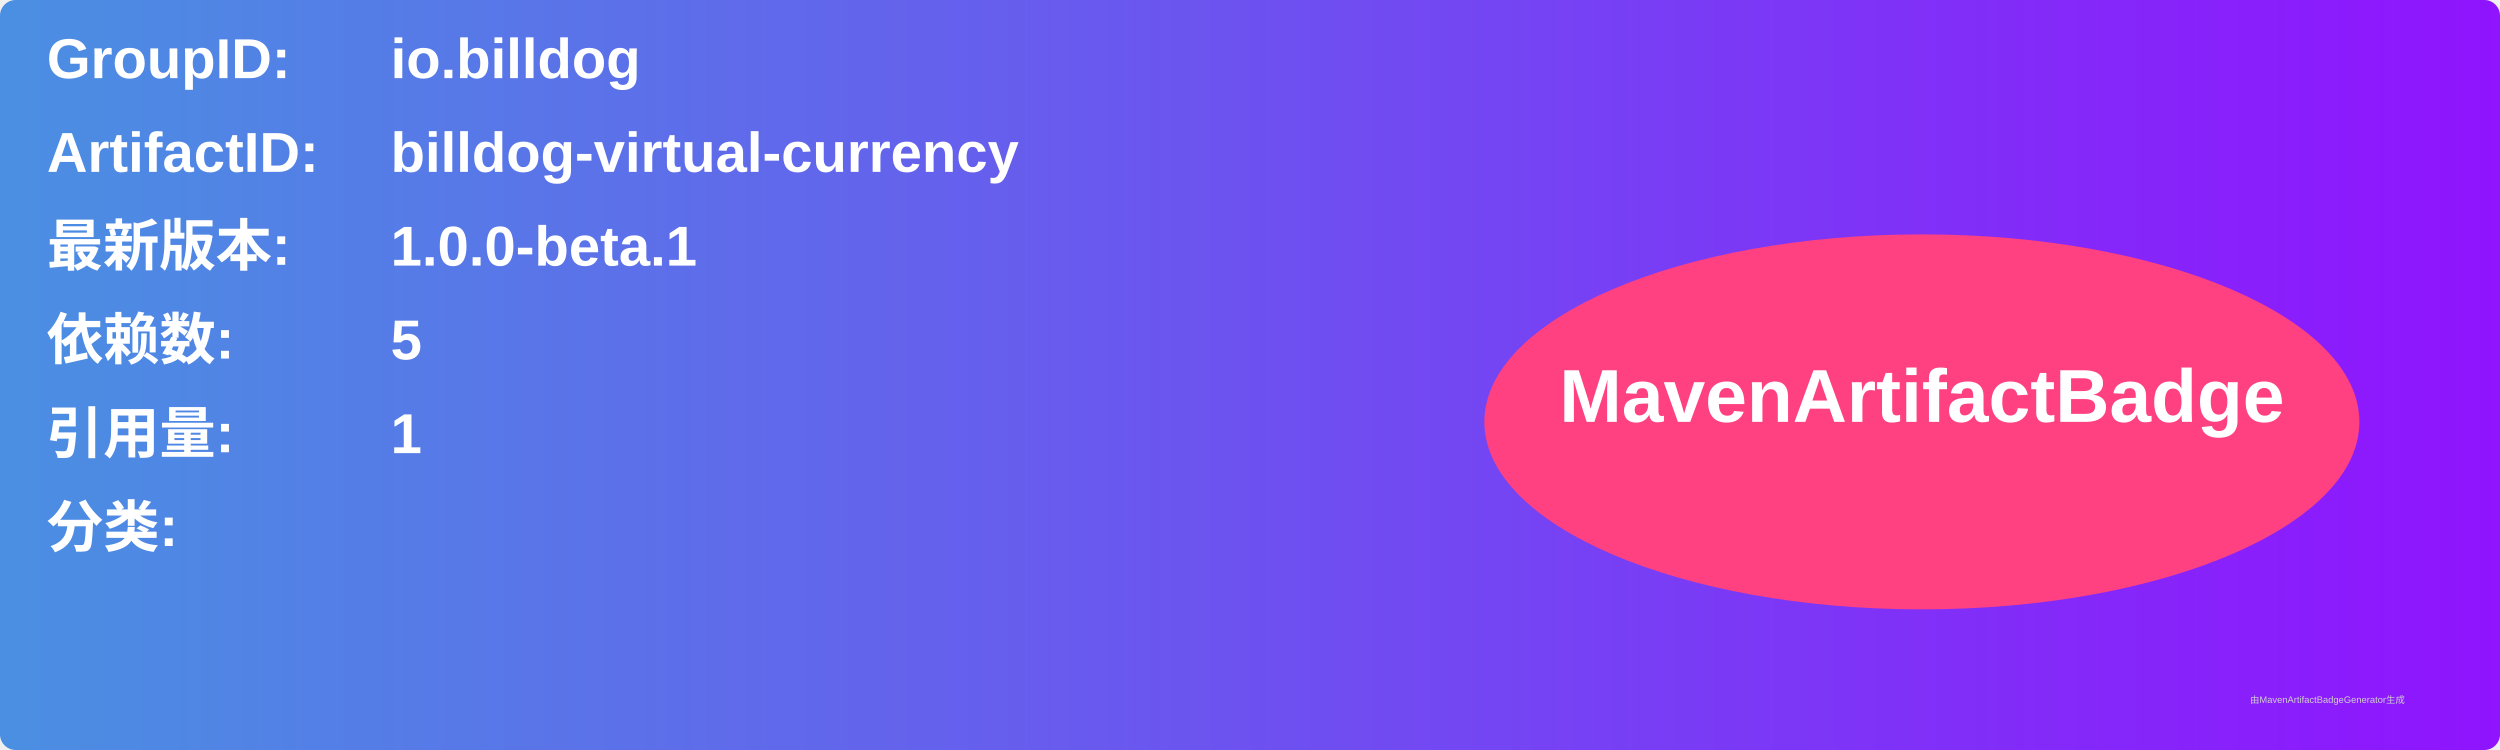
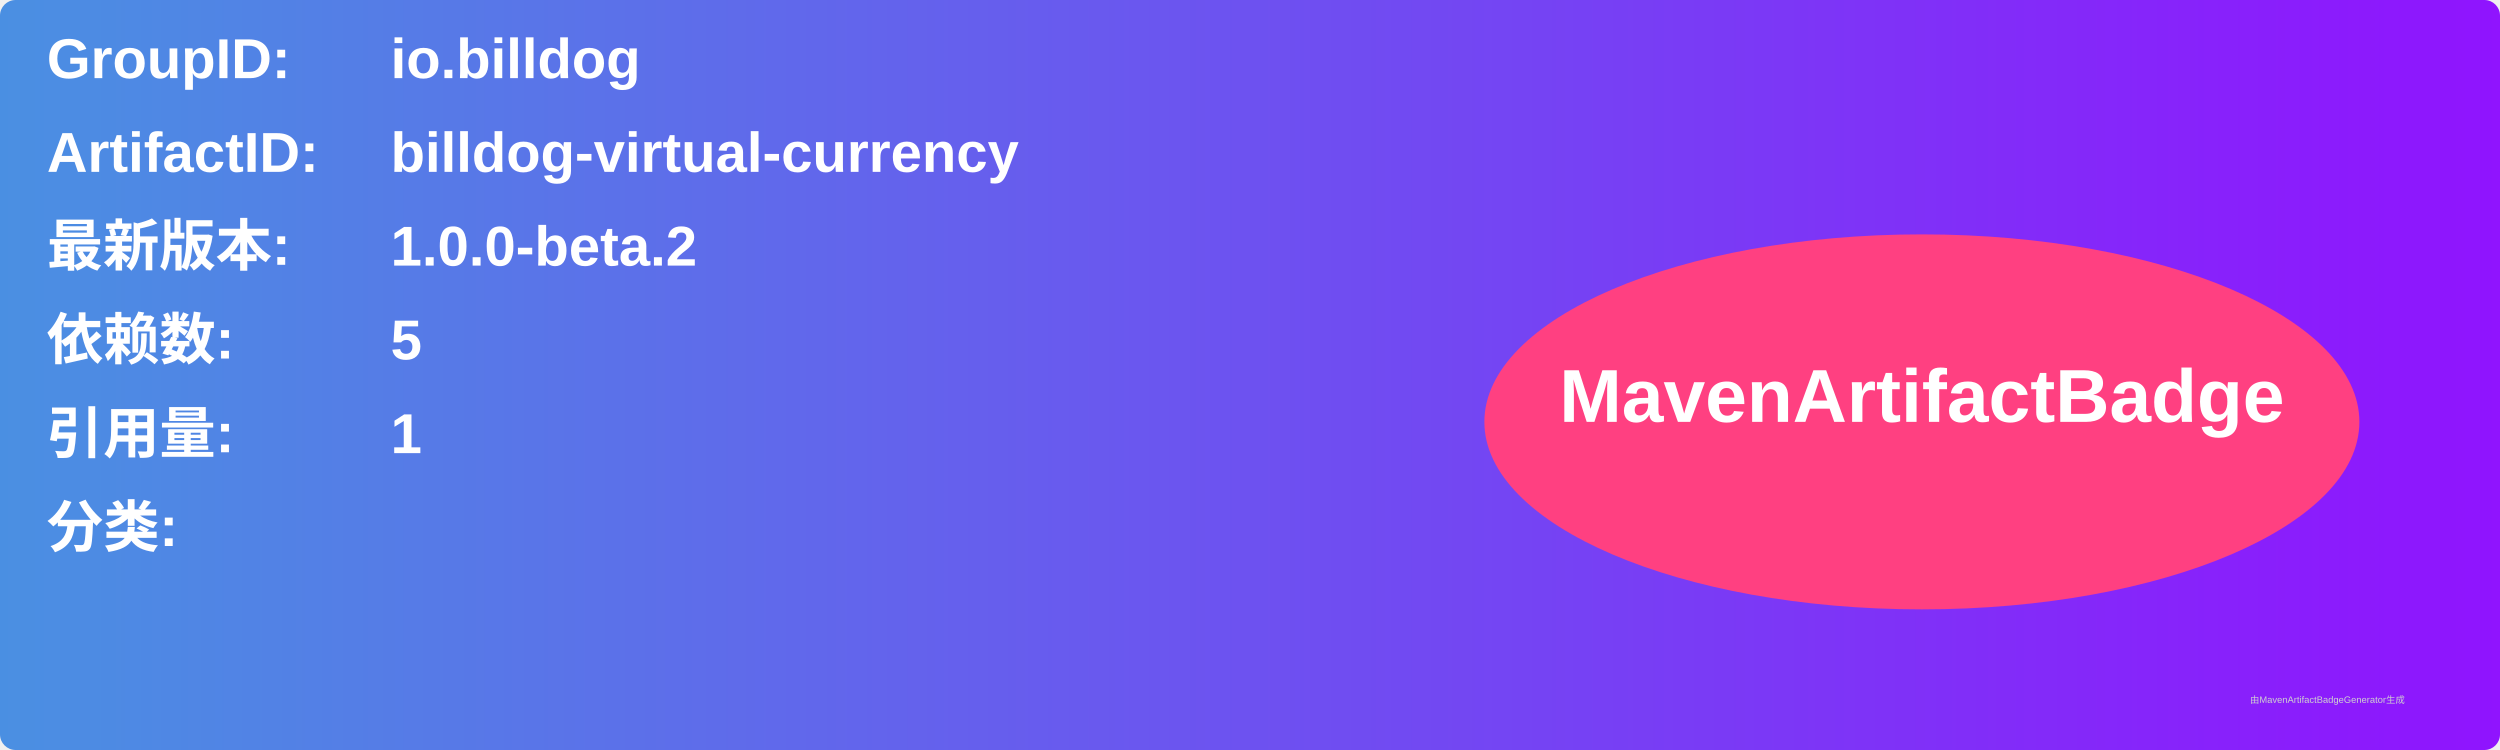
<svg xmlns="http://www.w3.org/2000/svg" width="800" height="240" viewBox="0 0 800 240">
  <linearGradient id="grad" x1="0%" y1="0%" x2="100%" y2="0%">
    <stop offset="0%" stop-color="#4a90e2" />
    <stop offset="100%" stop-color="#9013fe" />
  </linearGradient>
  <rect width="100%" height="100%" rx="5" ry="5" fill="url(#grad)" />
  <g transform="translate(15, 15)">
    <text x="0" y="10" font-family="Arial" font-size="18" fill="white" font-weight="bold" width="260">GroupID:</text>
    <text x="110" y="10" font-family="Arial" font-size="18" fill="white" font-weight="bold" width="460">io.billdog</text>
    <text x="0" y="40" font-family="Arial" font-size="18" fill="white" font-weight="bold" width="260">ArtifactID:</text>
    <text x="110" y="40" font-family="Arial" font-size="18" fill="white" font-weight="bold" width="460">billdog-virtual-currency</text>
    <text x="0" y="70" font-family="Arial" font-size="18" fill="white" font-weight="bold">最新版本:</text>
    <text x="110" y="70" font-family="Arial" font-size="18" fill="white" font-weight="bold">
-       <tspan font-weight="bold">1.0.0-beta.1</tspan>
+       <tspan font-weight="bold">1.0.0-beta.2</tspan>
    </text>
    <text x="0" y="100" font-family="Arial" font-size="18" fill="white" font-weight="bold">依赖数: </text>
    <text x="110" y="100" font-family="Arial" font-size="18" fill="white">
      <tspan font-weight="bold">5</tspan>
    </text>
    <text x="0" y="130" font-family="Arial" font-size="18" fill="white" font-weight="bold">引用量: </text>
    <text x="110" y="130" font-family="Arial" font-size="18" fill="white">
      <tspan font-weight="bold">1</tspan>
    </text>
    <text x="0" y="160" font-family="Arial" font-size="18" fill="white" font-weight="bold">分类:</text>
    <text x="10" y="190" font-family="Arial" font-size="10" fill="white">
      <tspan font-weight="bold" />
    </text>
    <ellipse cx="600" cy="120" rx="140" ry="60" fill="#ff4081" />
    <text x="600" y="120" text-anchor="middle" font-family="Arial" font-size="24" fill="white" font-weight="bold">MavenArtifactBadge</text>
  </g>
  <text x="720" y="225" font-family="Arial" font-size="3" fill="#d0d0d0">由MavenArtifactBadgeGenerator生成</text>
</svg>
